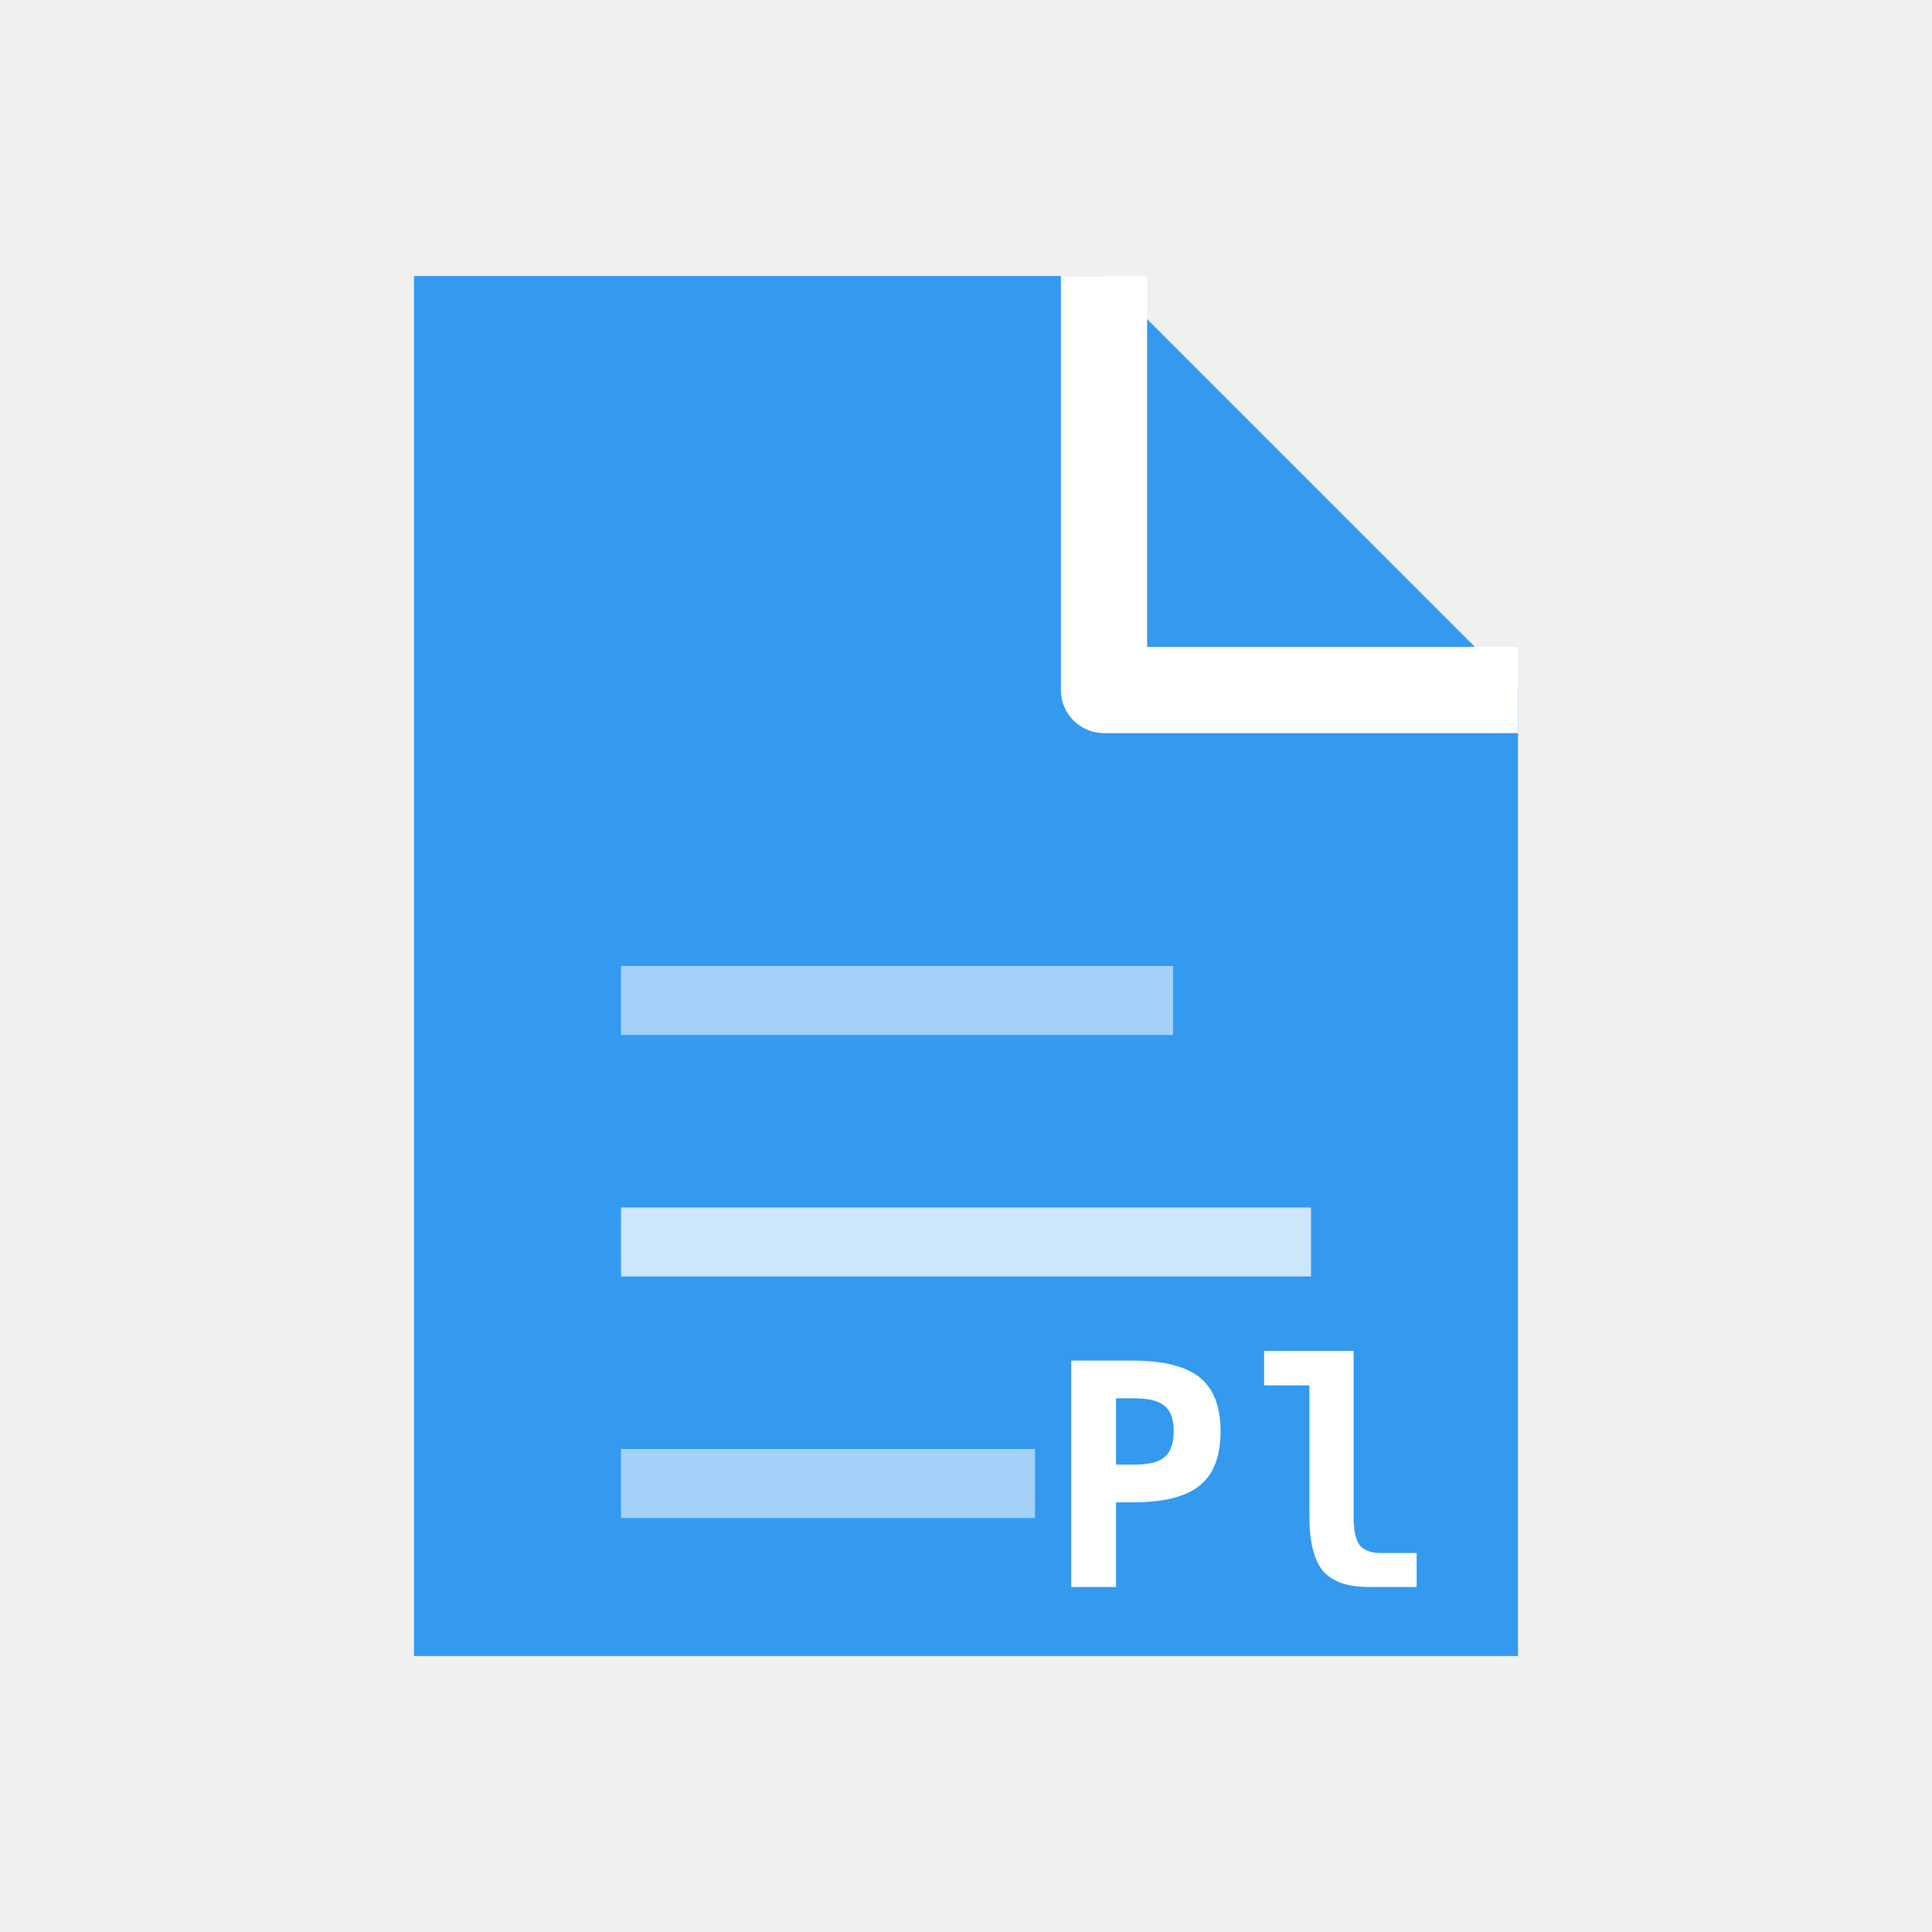
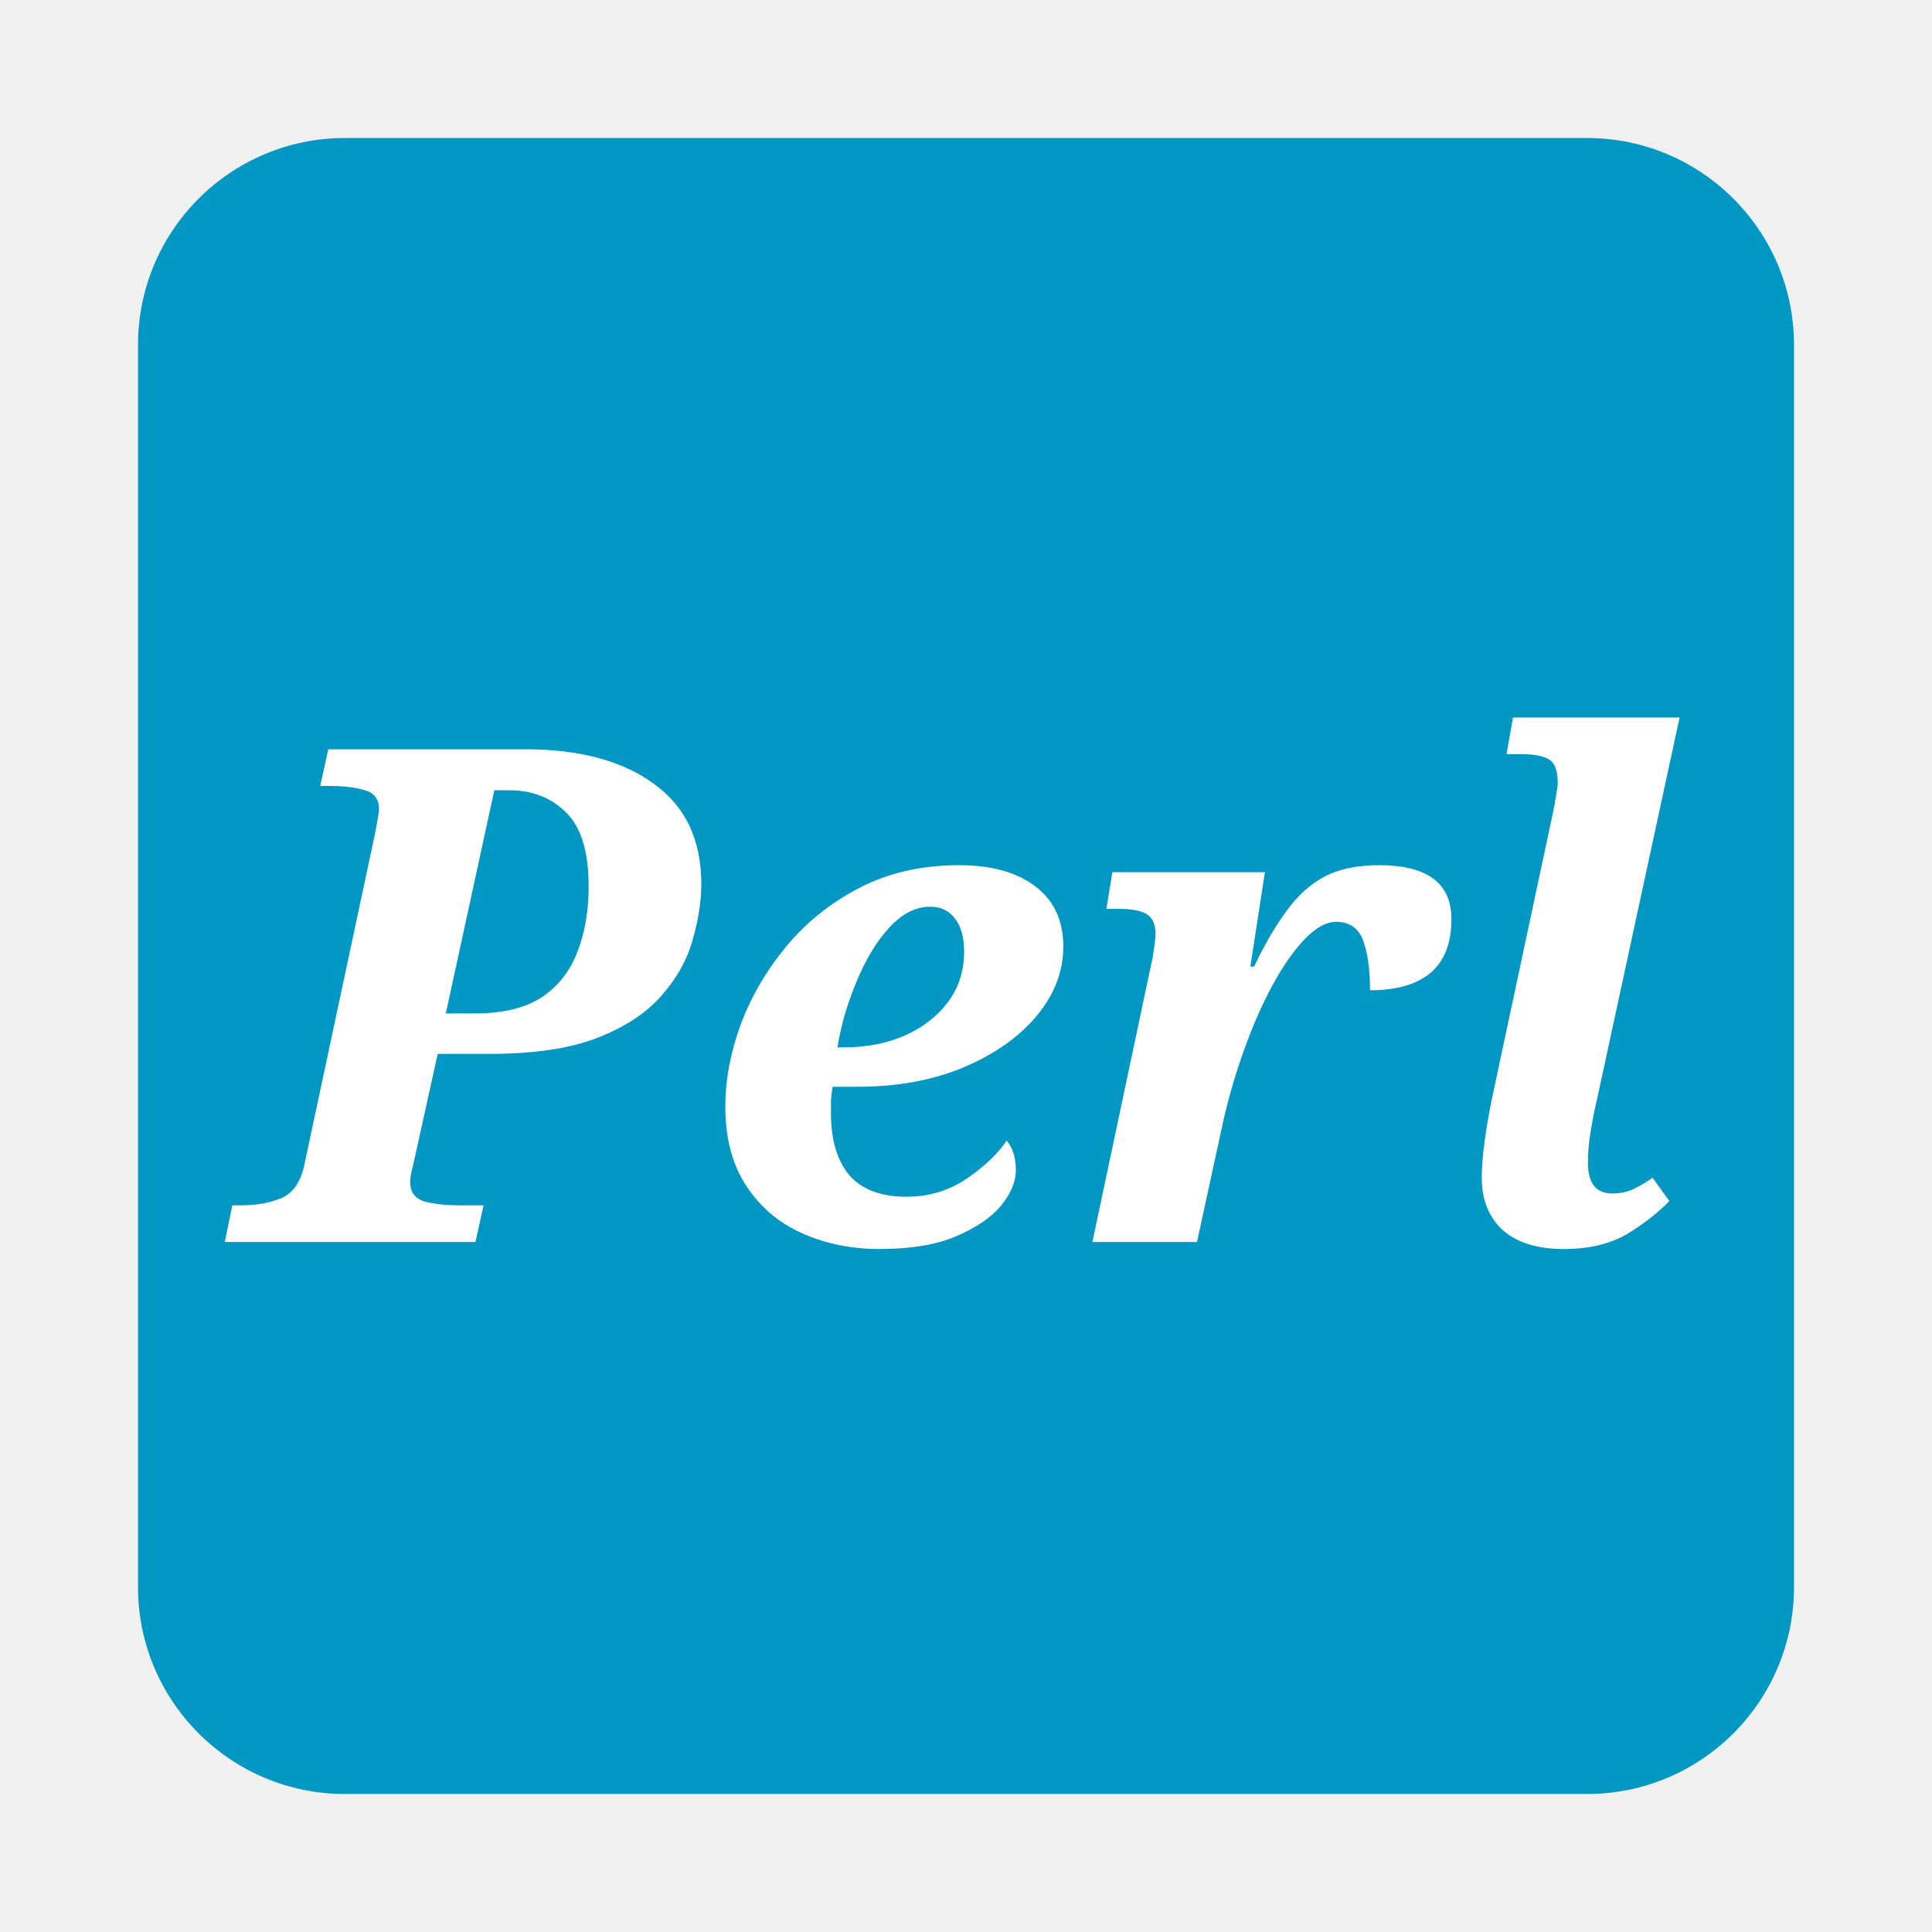
<svg xmlns="http://www.w3.org/2000/svg" viewBox="0 0 56 56" width="56" height="56">
-   <path d="M 12 8 L 32 8 L 44 20 L 44 48 L 12 48 Z" fill="#339AF0" />
-   <path d="M 32 8 L 32 20 L 44 20" fill="none" stroke="#ffffff" stroke-width="2.5" stroke-linejoin="round" />
-   <rect x="18" y="28" width="16" height="2" fill="#ffffff" opacity="0.55" />
-   <rect x="18" y="35" width="20" height="2" fill="#ffffff" opacity="0.75" />
-   <rect x="18" y="42" width="12" height="2" fill="#ffffff" opacity="0.55" />
-   <text x="36" y="46" font-family="ui-monospace, SFMono-Regular, Consolas, Menlo, monospace" font-size="9" font-weight="700" fill="#ffffff" text-anchor="middle" letter-spacing="0.5">Pl</text>
+   <rect x="4" y="4" width="48" height="48" rx="6" fill="#0298C3" />
+   <text x="28" y="36" font-family="Georgia, serif" font-size="20" font-weight="bold" fill="#ffffff" text-anchor="middle" font-style="italic">Perl</text>
</svg>
